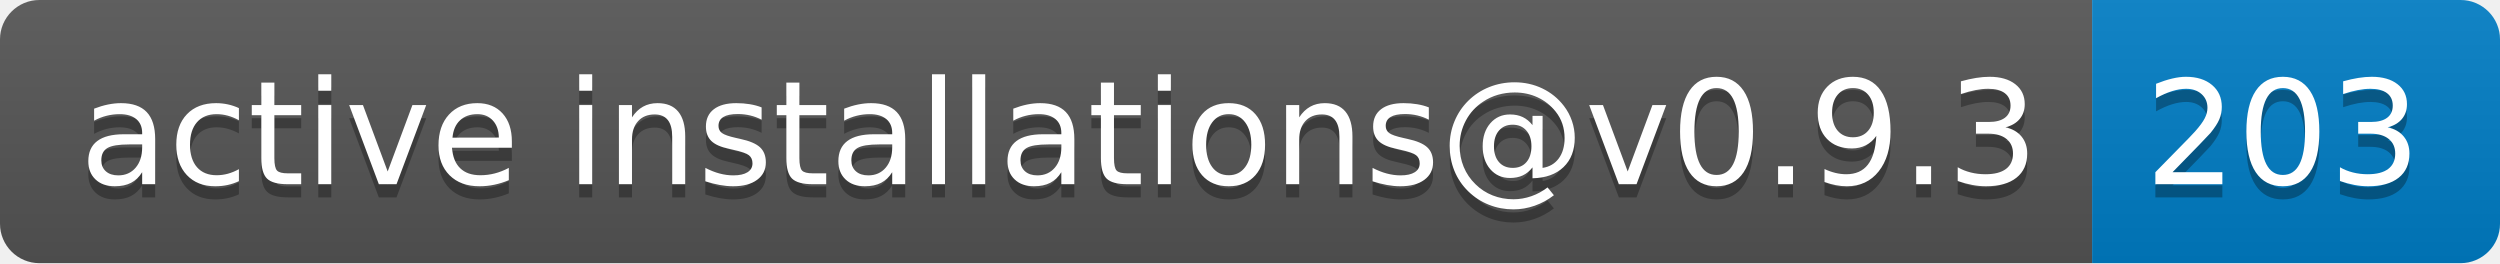
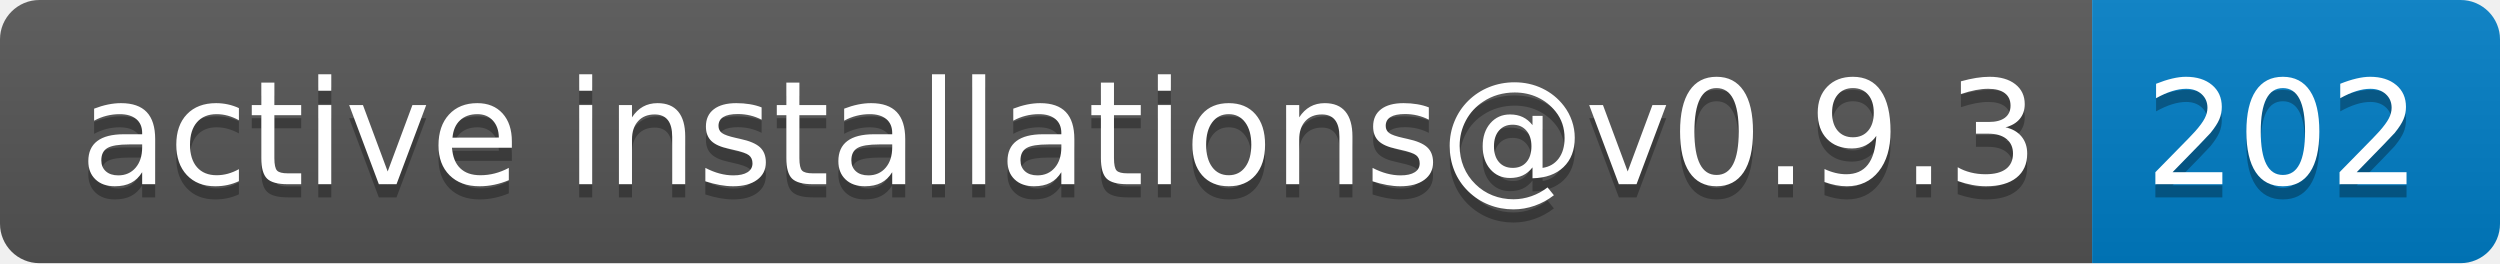
- <svg xmlns="http://www.w3.org/2000/svg" width="190" height="20" role="img" aria-label="active installations@v0.9.3: 203">
+ <svg xmlns="http://www.w3.org/2000/svg" width="190" height="20" role="img" aria-label="active installations@v0.9.3: 202">
  <linearGradient id="s" x2="0" y2="100%">
    <stop offset="0" stop-color="#bbb" stop-opacity=".1" />
    <stop offset="1" stop-opacity=".1" />
  </linearGradient>
  <clipPath id="r">
    <rect width="190" height="20" rx="3" fill="#fff" />
  </clipPath>
  <g clip-path="url(#r)">
    <rect width="159" height="20" fill="#555" />
    <rect x="159" width="31" height="20" fill="#007ec6" />
    <rect width="190" height="20" fill="url(#s)" />
  </g>
  <g fill="#fff" text-anchor="middle" font-family="Verdana,Geneva,DejaVu Sans,sans-serif" text-rendering="geometricPrecision" font-size="110">
    <text aria-hidden="true" x="805" y="150" fill="#010101" fill-opacity=".3" transform="scale(.1)" textLength="1490">active installations@v0.9.3</text>
    <text x="805" y="140" transform="scale(.1)" fill="#fff" textLength="1490">active installations@v0.9.3</text>
-     <text aria-hidden="true" x="1735" y="150" fill="#010101" fill-opacity=".3" transform="scale(.1)" textLength="210">203</text>
-     <text x="1735" y="140" transform="scale(.1)" fill="#fff" textLength="210">203</text>
+     <text aria-hidden="true" x="1735" y="150" fill="#010101" fill-opacity=".3" transform="scale(.1)" textLength="210">202</text>
+     <text x="1735" y="140" transform="scale(.1)" fill="#fff" textLength="210">202</text>
  </g>
</svg>
